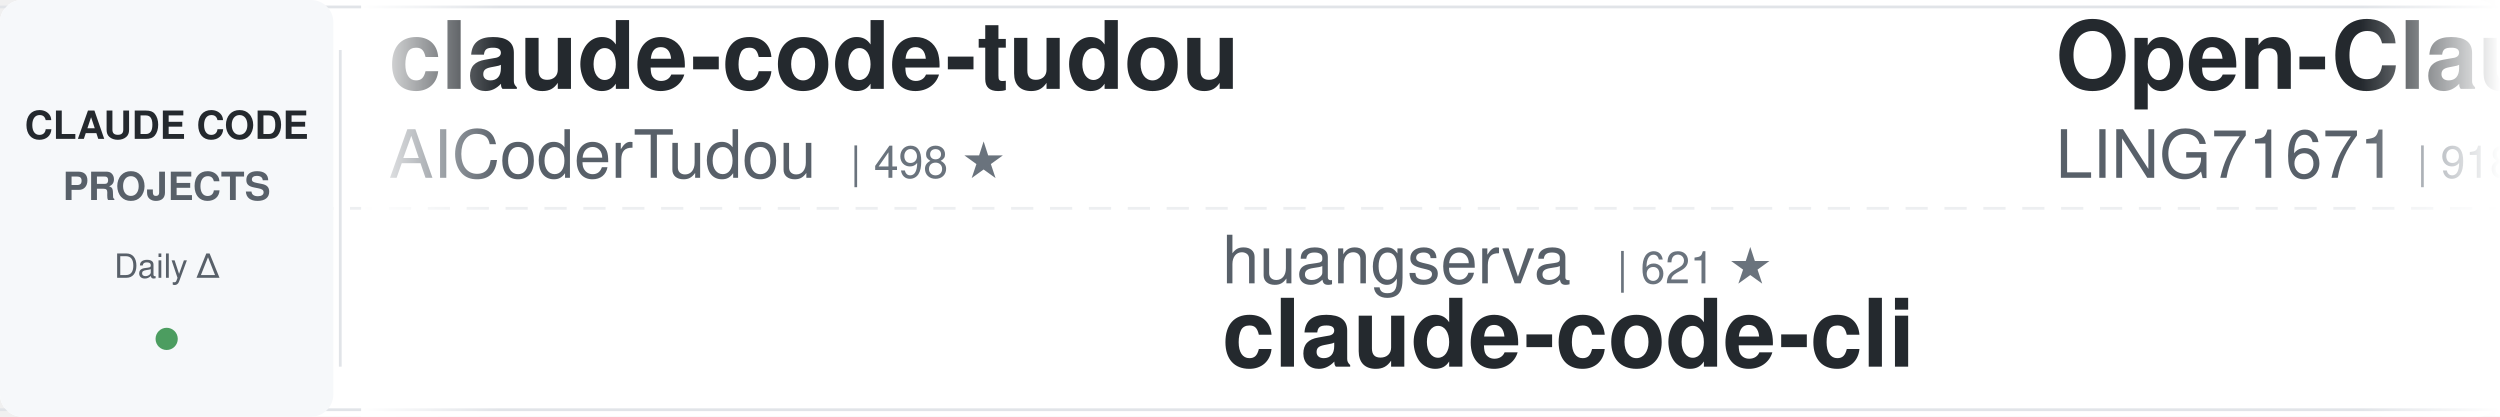
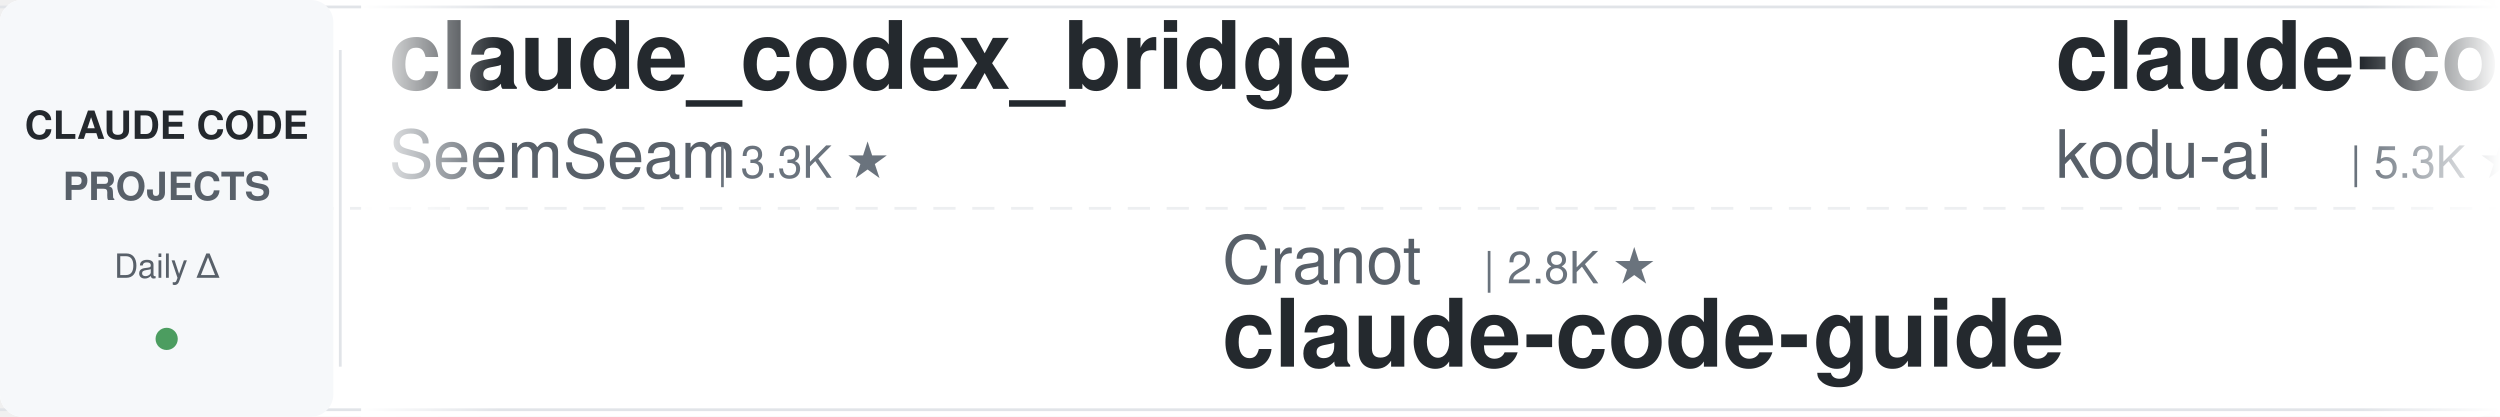
<svg xmlns="http://www.w3.org/2000/svg" width="900" height="150">
  <defs>
    <linearGradient id="leftFade" x1="0%" y1="0%" x2="100%" y2="0%">
      <stop offset="0%" style="stop-color:#ffffff;stop-opacity:1" />
      <stop offset="100%" style="stop-color:#ffffff;stop-opacity:0" />
    </linearGradient>
    <linearGradient id="rightFade" x1="0%" y1="0%" x2="100%" y2="0%">
      <stop offset="0%" style="stop-color:#ffffff;stop-opacity:0" />
      <stop offset="100%" style="stop-color:#ffffff;stop-opacity:1" />
    </linearGradient>
  </defs>
  <rect width="900" height="150" fill="#ffffff" rx="8" />
  <rect x="0" y="2" width="900" height="1" fill="#e1e4e8" />
  <rect x="0" y="147" width="900" height="1" fill="#e1e4e8" />
  <line x1="0" y1="75" x2="900" y2="75" stroke="#e1e4e8" stroke-width="1" stroke-dasharray="8 6" opacity="0.6" />
  <rect x="0" y="0" width="120" height="150" fill="#f6f8fa" rx="8" />
  <text x="60" y="50" font-family="-apple-system, BlinkMacSystemFont, 'Segoe UI', Helvetica, Arial, sans-serif" font-size="14" font-weight="600" fill="#24292e" text-anchor="middle">CLAUDE CODE</text>
  <text x="60" y="72" font-family="-apple-system, BlinkMacSystemFont, 'Segoe UI', Helvetica, Arial, sans-serif" font-size="14" font-weight="600" fill="#586069" text-anchor="middle">PROJECTS</text>
  <text x="60" y="100" font-family="-apple-system, BlinkMacSystemFont, 'Segoe UI', Helvetica, Arial, sans-serif" font-size="12" font-weight="500" fill="#586069" text-anchor="middle">Daily Δ</text>
  <circle cx="60" cy="122" r="4" fill="#22863a" opacity="0.8" />
  <rect x="122" y="18" width="1" height="114" fill="#e1e4e8" />
  <clipPath id="tickerClip">
    <rect x="130" y="0" width="770" height="150" />
  </clipPath>
  <g clip-path="url(#tickerClip)">
    <g id="tickerItems">
      <animateTransform attributeName="transform" attributeType="XML" type="translate" from="0 0" to="-3000 0" dur="54s" repeatCount="indefinite" />
      <g transform="translate(0, 0)">
-         <text x="140" y="32" font-family="-apple-system, BlinkMacSystemFont, 'Segoe UI', Helvetica, Arial, sans-serif" font-size="34" font-weight="600" fill="#24292e">claude-code-tudou</text>
-         <text x="140" y="64" font-family="-apple-system, BlinkMacSystemFont, 'Segoe UI', Helvetica, Arial, sans-serif" font-size="24" font-weight="400" fill="#586069">AICoderTudou</text>
-         <text x="306" y="64" font-family="-apple-system, BlinkMacSystemFont, 'Segoe UI', Helvetica, Arial, sans-serif" font-size="16" font-weight="500" fill="#6a737d">| 498 ★</text>
+         <text x="140" y="32" font-family="-apple-system, BlinkMacSystemFont, 'Segoe UI', Helvetica, Arial, sans-serif" font-size="34" font-weight="600" fill="#24292e">claude_codex_bridge</text>
+         <text x="140" y="64" font-family="-apple-system, BlinkMacSystemFont, 'Segoe UI', Helvetica, Arial, sans-serif" font-size="24" font-weight="400" fill="#586069">SeemSeam</text>
+         <text x="258" y="64" font-family="-apple-system, BlinkMacSystemFont, 'Segoe UI', Helvetica, Arial, sans-serif" font-size="16" font-weight="500" fill="#6a737d">| 3.3K ★</text>
      </g>
      <g transform="translate(300, 0)">
-         <text x="140" y="102" font-family="-apple-system, BlinkMacSystemFont, 'Segoe UI', Helvetica, Arial, sans-serif" font-size="24" font-weight="400" fill="#586069">huangserva</text>
-         <text x="282" y="102" font-family="-apple-system, BlinkMacSystemFont, 'Segoe UI', Helvetica, Arial, sans-serif" font-size="16" font-weight="500" fill="#6a737d">| 621 ★</text>
-         <text x="140" y="132" font-family="-apple-system, BlinkMacSystemFont, 'Segoe UI', Helvetica, Arial, sans-serif" font-size="34" font-weight="600" fill="#24292e">claude-code-cli</text>
+         <text x="140" y="102" font-family="-apple-system, BlinkMacSystemFont, 'Segoe UI', Helvetica, Arial, sans-serif" font-size="24" font-weight="400" fill="#586069">Cranot</text>
+         <text x="234" y="102" font-family="-apple-system, BlinkMacSystemFont, 'Segoe UI', Helvetica, Arial, sans-serif" font-size="16" font-weight="500" fill="#6a737d">| 2.8K ★</text>
+         <text x="140" y="132" font-family="-apple-system, BlinkMacSystemFont, 'Segoe UI', Helvetica, Arial, sans-serif" font-size="34" font-weight="600" fill="#24292e">claude-code-guide</text>
      </g>
      <g transform="translate(600, 0)">
-         <text x="140" y="32" font-family="-apple-system, BlinkMacSystemFont, 'Segoe UI', Helvetica, Arial, sans-serif" font-size="34" font-weight="600" fill="#24292e">Open-ClaudeCode</text>
-         <text x="140" y="64" font-family="-apple-system, BlinkMacSystemFont, 'Segoe UI', Helvetica, Arial, sans-serif" font-size="24" font-weight="400" fill="#586069">LING71671</text>
-         <text x="270" y="64" font-family="-apple-system, BlinkMacSystemFont, 'Segoe UI', Helvetica, Arial, sans-serif" font-size="16" font-weight="500" fill="#6a737d">| 918 ★</text>
+         <text x="140" y="32" font-family="-apple-system, BlinkMacSystemFont, 'Segoe UI', Helvetica, Arial, sans-serif" font-size="34" font-weight="600" fill="#24292e">claude-coder</text>
+         <text x="140" y="64" font-family="-apple-system, BlinkMacSystemFont, 'Segoe UI', Helvetica, Arial, sans-serif" font-size="24" font-weight="400" fill="#586069">kodu-ai</text>
+         <text x="246" y="64" font-family="-apple-system, BlinkMacSystemFont, 'Segoe UI', Helvetica, Arial, sans-serif" font-size="16" font-weight="500" fill="#6a737d">| 5.3K ★</text>
      </g>
      <g transform="translate(900, 0)">
-         <text x="140" y="102" font-family="-apple-system, BlinkMacSystemFont, 'Segoe UI', Helvetica, Arial, sans-serif" font-size="24" font-weight="400" fill="#586069">davila7</text>
-         <text x="246" y="102" font-family="-apple-system, BlinkMacSystemFont, 'Segoe UI', Helvetica, Arial, sans-serif" font-size="16" font-weight="500" fill="#6a737d">| 29.7K ★</text>
-         <text x="140" y="132" font-family="-apple-system, BlinkMacSystemFont, 'Segoe UI', Helvetica, Arial, sans-serif" font-size="34" font-weight="600" fill="#24292e">claude-code-templates</text>
+         <text x="140" y="102" font-family="-apple-system, BlinkMacSystemFont, 'Segoe UI', Helvetica, Arial, sans-serif" font-size="24" font-weight="400" fill="#586069">OneRedOak</text>
+         <text x="270" y="102" font-family="-apple-system, BlinkMacSystemFont, 'Segoe UI', Helvetica, Arial, sans-serif" font-size="16" font-weight="500" fill="#6a737d">| 3.9K ★</text>
+         <text x="140" y="132" font-family="-apple-system, BlinkMacSystemFont, 'Segoe UI', Helvetica, Arial, sans-serif" font-size="34" font-weight="600" fill="#24292e">claude-code-workflows</text>
      </g>
      <g transform="translate(1200, 0)">
-         <text x="140" y="32" font-family="-apple-system, BlinkMacSystemFont, 'Segoe UI', Helvetica, Arial, sans-serif" font-size="34" font-weight="600" fill="#24292e">Claude-Code-Game-Studios</text>
-         <text x="140" y="64" font-family="-apple-system, BlinkMacSystemFont, 'Segoe UI', Helvetica, Arial, sans-serif" font-size="24" font-weight="400" fill="#586069">Donchitos</text>
-         <text x="270" y="64" font-family="-apple-system, BlinkMacSystemFont, 'Segoe UI', Helvetica, Arial, sans-serif" font-size="16" font-weight="500" fill="#6a737d">| 23.1K ★</text>
+         <text x="140" y="32" font-family="-apple-system, BlinkMacSystemFont, 'Segoe UI', Helvetica, Arial, sans-serif" font-size="34" font-weight="600" fill="#24292e">claude-code-from-scratch</text>
+         <text x="140" y="64" font-family="-apple-system, BlinkMacSystemFont, 'Segoe UI', Helvetica, Arial, sans-serif" font-size="24" font-weight="400" fill="#586069">Windy3f3f3f3f</text>
+         <text x="318" y="64" font-family="-apple-system, BlinkMacSystemFont, 'Segoe UI', Helvetica, Arial, sans-serif" font-size="16" font-weight="500" fill="#6a737d">| 2.4K ★</text>
      </g>
      <g transform="translate(1500, 0)">
-         <text x="140" y="102" font-family="-apple-system, BlinkMacSystemFont, 'Segoe UI', Helvetica, Arial, sans-serif" font-size="24" font-weight="400" fill="#586069">affaan-m</text>
-         <text x="258" y="102" font-family="-apple-system, BlinkMacSystemFont, 'Segoe UI', Helvetica, Arial, sans-serif" font-size="16" font-weight="500" fill="#6a737d">| 230.6K ★</text>
-         <text x="140" y="132" font-family="-apple-system, BlinkMacSystemFont, 'Segoe UI', Helvetica, Arial, sans-serif" font-size="34" font-weight="600" fill="#24292e">ECC</text>
-       </g>
-       <g transform="translate(1800, 0)">
-         <text x="140" y="32" font-family="-apple-system, BlinkMacSystemFont, 'Segoe UI', Helvetica, Arial, sans-serif" font-size="34" font-weight="600" fill="#24292e">claude_code_src</text>
-         <text x="140" y="64" font-family="-apple-system, BlinkMacSystemFont, 'Segoe UI', Helvetica, Arial, sans-serif" font-size="24" font-weight="400" fill="#586069">ponponon</text>
-         <text x="258" y="64" font-family="-apple-system, BlinkMacSystemFont, 'Segoe UI', Helvetica, Arial, sans-serif" font-size="16" font-weight="500" fill="#6a737d">| 2.3K ★</text>
-       </g>
-       <g transform="translate(2100, 0)">
        <text x="140" y="102" font-family="-apple-system, BlinkMacSystemFont, 'Segoe UI', Helvetica, Arial, sans-serif" font-size="24" font-weight="400" fill="#586069">alejandrobalderas</text>
        <text x="366" y="102" font-family="-apple-system, BlinkMacSystemFont, 'Segoe UI', Helvetica, Arial, sans-serif" font-size="16" font-weight="500" fill="#6a737d">| 2.7K ★</text>
        <text x="140" y="132" font-family="-apple-system, BlinkMacSystemFont, 'Segoe UI', Helvetica, Arial, sans-serif" font-size="34" font-weight="600" fill="#24292e">claude-code-from-source</text>
      </g>
+       <g transform="translate(1800, 0)">
+         <text x="140" y="32" font-family="-apple-system, BlinkMacSystemFont, 'Segoe UI', Helvetica, Arial, sans-serif" font-size="34" font-weight="600" fill="#24292e">ralph-claude-code</text>
+         <text x="140" y="64" font-family="-apple-system, BlinkMacSystemFont, 'Segoe UI', Helvetica, Arial, sans-serif" font-size="24" font-weight="400" fill="#586069">frankbria</text>
+         <text x="270" y="64" font-family="-apple-system, BlinkMacSystemFont, 'Segoe UI', Helvetica, Arial, sans-serif" font-size="16" font-weight="500" fill="#6a737d">| 9.5K ★</text>
+       </g>
+       <g transform="translate(2100, 0)">
+         <text x="140" y="102" font-family="-apple-system, BlinkMacSystemFont, 'Segoe UI', Helvetica, Arial, sans-serif" font-size="24" font-weight="400" fill="#586069">darcyegb</text>
+         <text x="258" y="102" font-family="-apple-system, BlinkMacSystemFont, 'Segoe UI', Helvetica, Arial, sans-serif" font-size="16" font-weight="500" fill="#6a737d">| 748 ★</text>
+         <text x="140" y="132" font-family="-apple-system, BlinkMacSystemFont, 'Segoe UI', Helvetica, Arial, sans-serif" font-size="34" font-weight="600" fill="#24292e">ClaudeCodeAgents</text>
+       </g>
      <g transform="translate(2400, 0)">
-         <text x="140" y="32" font-family="-apple-system, BlinkMacSystemFont, 'Segoe UI', Helvetica, Arial, sans-serif" font-size="34" font-weight="600" fill="#24292e">claude-code-sub-agents</text>
-         <text x="140" y="64" font-family="-apple-system, BlinkMacSystemFont, 'Segoe UI', Helvetica, Arial, sans-serif" font-size="24" font-weight="400" fill="#586069">lst97</text>
-         <text x="222" y="64" font-family="-apple-system, BlinkMacSystemFont, 'Segoe UI', Helvetica, Arial, sans-serif" font-size="16" font-weight="500" fill="#6a737d">| 1.6K ★</text>
+         <text x="140" y="32" font-family="-apple-system, BlinkMacSystemFont, 'Segoe UI', Helvetica, Arial, sans-serif" font-size="34" font-weight="600" fill="#24292e">my-claude-code-setup</text>
+         <text x="140" y="64" font-family="-apple-system, BlinkMacSystemFont, 'Segoe UI', Helvetica, Arial, sans-serif" font-size="24" font-weight="400" fill="#586069">centminmod</text>
+         <text x="282" y="64" font-family="-apple-system, BlinkMacSystemFont, 'Segoe UI', Helvetica, Arial, sans-serif" font-size="16" font-weight="500" fill="#6a737d">| 2.5K ★</text>
      </g>
      <g transform="translate(2700, 0)">
-         <text x="140" y="102" font-family="-apple-system, BlinkMacSystemFont, 'Segoe UI', Helvetica, Arial, sans-serif" font-size="24" font-weight="400" fill="#586069">Pimzino</text>
-         <text x="246" y="102" font-family="-apple-system, BlinkMacSystemFont, 'Segoe UI', Helvetica, Arial, sans-serif" font-size="16" font-weight="500" fill="#6a737d">| 3.8K ★</text>
-         <text x="140" y="132" font-family="-apple-system, BlinkMacSystemFont, 'Segoe UI', Helvetica, Arial, sans-serif" font-size="34" font-weight="600" fill="#24292e">claude-code-spec-workflo...</text>
+         <text x="140" y="102" font-family="-apple-system, BlinkMacSystemFont, 'Segoe UI', Helvetica, Arial, sans-serif" font-size="24" font-weight="400" fill="#586069">fuergaosi233</text>
+         <text x="306" y="102" font-family="-apple-system, BlinkMacSystemFont, 'Segoe UI', Helvetica, Arial, sans-serif" font-size="16" font-weight="500" fill="#6a737d">| 2.7K ★</text>
+         <text x="140" y="132" font-family="-apple-system, BlinkMacSystemFont, 'Segoe UI', Helvetica, Arial, sans-serif" font-size="34" font-weight="600" fill="#24292e">claude-code-proxy</text>
      </g>
      <g transform="translate(3000, 0)">
-         <text x="140" y="32" font-family="-apple-system, BlinkMacSystemFont, 'Segoe UI', Helvetica, Arial, sans-serif" font-size="34" font-weight="600" fill="#24292e">claude-code-tudou</text>
-         <text x="140" y="64" font-family="-apple-system, BlinkMacSystemFont, 'Segoe UI', Helvetica, Arial, sans-serif" font-size="24" font-weight="400" fill="#586069">AICoderTudou</text>
-         <text x="306" y="64" font-family="-apple-system, BlinkMacSystemFont, 'Segoe UI', Helvetica, Arial, sans-serif" font-size="16" font-weight="500" fill="#6a737d">| 498 ★</text>
+         <text x="140" y="32" font-family="-apple-system, BlinkMacSystemFont, 'Segoe UI', Helvetica, Arial, sans-serif" font-size="34" font-weight="600" fill="#24292e">claude_codex_bridge</text>
+         <text x="140" y="64" font-family="-apple-system, BlinkMacSystemFont, 'Segoe UI', Helvetica, Arial, sans-serif" font-size="24" font-weight="400" fill="#586069">SeemSeam</text>
+         <text x="258" y="64" font-family="-apple-system, BlinkMacSystemFont, 'Segoe UI', Helvetica, Arial, sans-serif" font-size="16" font-weight="500" fill="#6a737d">| 3.3K ★</text>
      </g>
      <g transform="translate(3300, 0)">
-         <text x="140" y="102" font-family="-apple-system, BlinkMacSystemFont, 'Segoe UI', Helvetica, Arial, sans-serif" font-size="24" font-weight="400" fill="#586069">huangserva</text>
-         <text x="282" y="102" font-family="-apple-system, BlinkMacSystemFont, 'Segoe UI', Helvetica, Arial, sans-serif" font-size="16" font-weight="500" fill="#6a737d">| 621 ★</text>
-         <text x="140" y="132" font-family="-apple-system, BlinkMacSystemFont, 'Segoe UI', Helvetica, Arial, sans-serif" font-size="34" font-weight="600" fill="#24292e">claude-code-cli</text>
+         <text x="140" y="102" font-family="-apple-system, BlinkMacSystemFont, 'Segoe UI', Helvetica, Arial, sans-serif" font-size="24" font-weight="400" fill="#586069">Cranot</text>
+         <text x="234" y="102" font-family="-apple-system, BlinkMacSystemFont, 'Segoe UI', Helvetica, Arial, sans-serif" font-size="16" font-weight="500" fill="#6a737d">| 2.8K ★</text>
+         <text x="140" y="132" font-family="-apple-system, BlinkMacSystemFont, 'Segoe UI', Helvetica, Arial, sans-serif" font-size="34" font-weight="600" fill="#24292e">claude-code-guide</text>
      </g>
      <g transform="translate(3600, 0)">
-         <text x="140" y="32" font-family="-apple-system, BlinkMacSystemFont, 'Segoe UI', Helvetica, Arial, sans-serif" font-size="34" font-weight="600" fill="#24292e">Open-ClaudeCode</text>
-         <text x="140" y="64" font-family="-apple-system, BlinkMacSystemFont, 'Segoe UI', Helvetica, Arial, sans-serif" font-size="24" font-weight="400" fill="#586069">LING71671</text>
-         <text x="270" y="64" font-family="-apple-system, BlinkMacSystemFont, 'Segoe UI', Helvetica, Arial, sans-serif" font-size="16" font-weight="500" fill="#6a737d">| 918 ★</text>
+         <text x="140" y="32" font-family="-apple-system, BlinkMacSystemFont, 'Segoe UI', Helvetica, Arial, sans-serif" font-size="34" font-weight="600" fill="#24292e">claude-coder</text>
+         <text x="140" y="64" font-family="-apple-system, BlinkMacSystemFont, 'Segoe UI', Helvetica, Arial, sans-serif" font-size="24" font-weight="400" fill="#586069">kodu-ai</text>
+         <text x="246" y="64" font-family="-apple-system, BlinkMacSystemFont, 'Segoe UI', Helvetica, Arial, sans-serif" font-size="16" font-weight="500" fill="#6a737d">| 5.3K ★</text>
      </g>
      <g transform="translate(3900, 0)">
-         <text x="140" y="102" font-family="-apple-system, BlinkMacSystemFont, 'Segoe UI', Helvetica, Arial, sans-serif" font-size="24" font-weight="400" fill="#586069">davila7</text>
-         <text x="246" y="102" font-family="-apple-system, BlinkMacSystemFont, 'Segoe UI', Helvetica, Arial, sans-serif" font-size="16" font-weight="500" fill="#6a737d">| 29.7K ★</text>
-         <text x="140" y="132" font-family="-apple-system, BlinkMacSystemFont, 'Segoe UI', Helvetica, Arial, sans-serif" font-size="34" font-weight="600" fill="#24292e">claude-code-templates</text>
+         <text x="140" y="102" font-family="-apple-system, BlinkMacSystemFont, 'Segoe UI', Helvetica, Arial, sans-serif" font-size="24" font-weight="400" fill="#586069">OneRedOak</text>
+         <text x="270" y="102" font-family="-apple-system, BlinkMacSystemFont, 'Segoe UI', Helvetica, Arial, sans-serif" font-size="16" font-weight="500" fill="#6a737d">| 3.9K ★</text>
+         <text x="140" y="132" font-family="-apple-system, BlinkMacSystemFont, 'Segoe UI', Helvetica, Arial, sans-serif" font-size="34" font-weight="600" fill="#24292e">claude-code-workflows</text>
      </g>
    </g>
  </g>
  <rect x="130" y="0" width="50" height="150" fill="url(#leftFade)" />
  <rect x="850" y="0" width="50" height="150" fill="url(#rightFade)" />
</svg>
